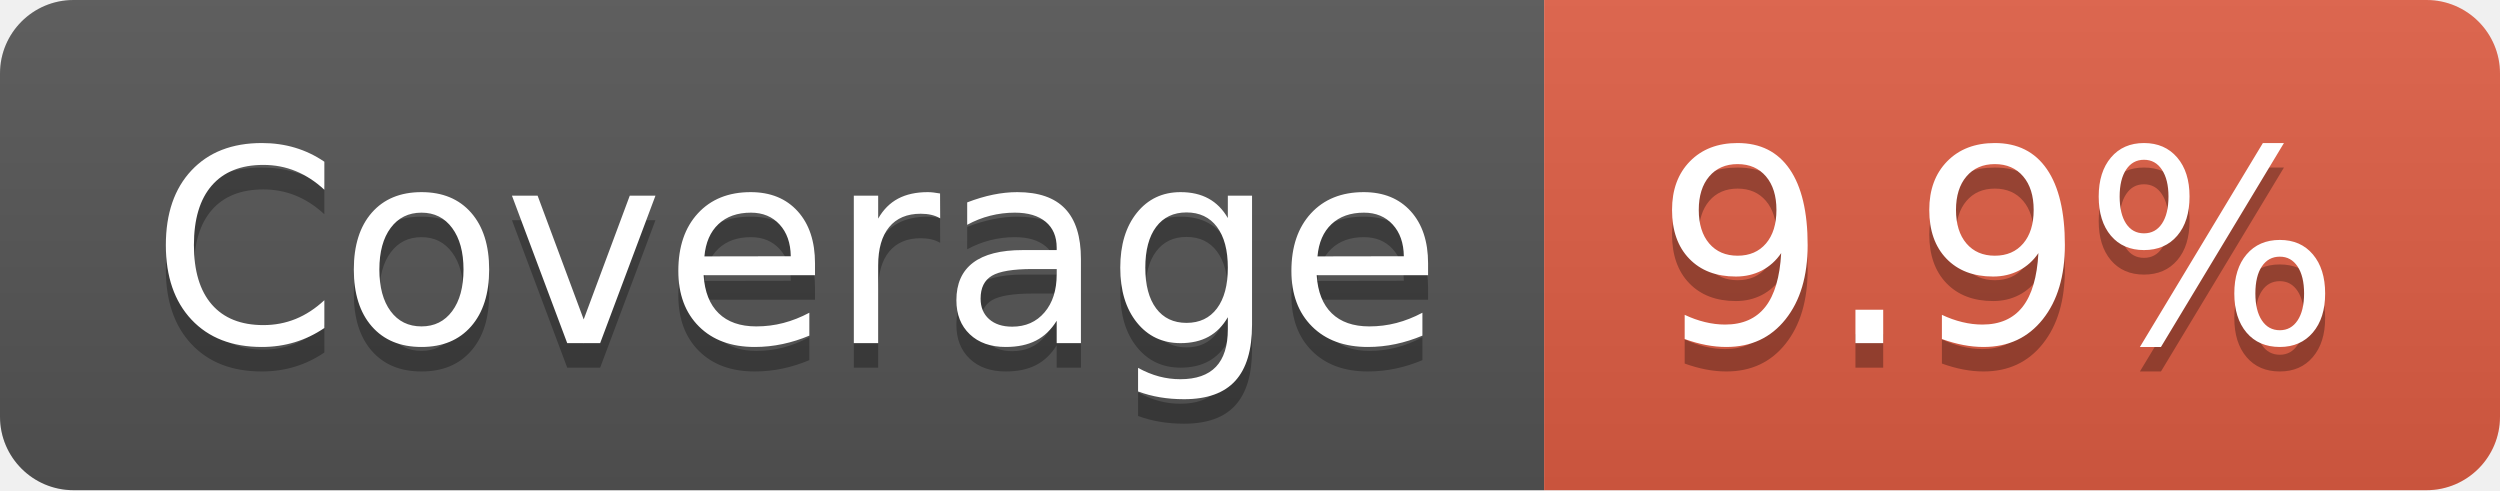
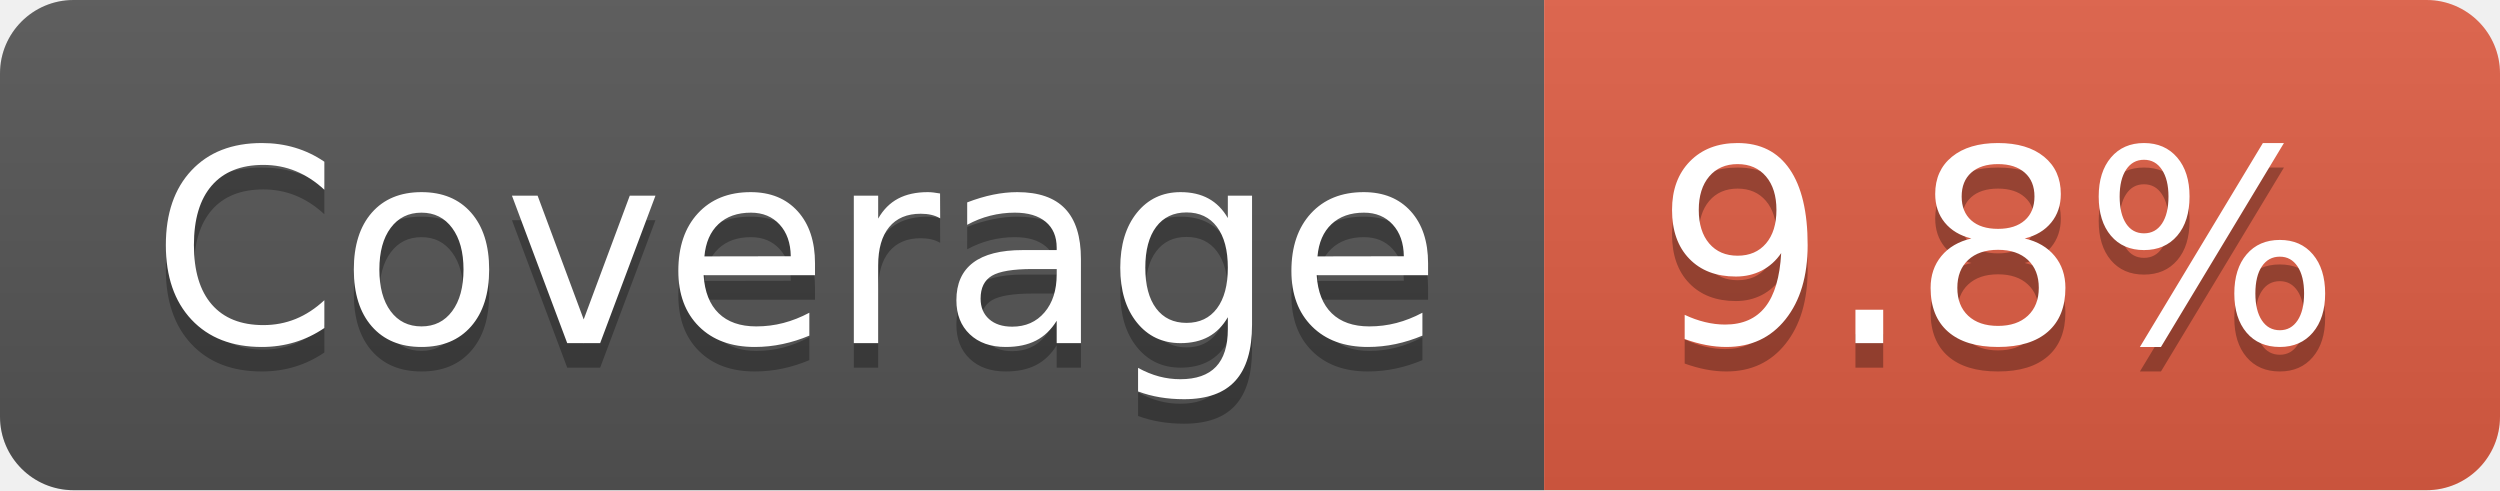
- <svg xmlns="http://www.w3.org/2000/svg" width="102" height="20" role="img" aria-label="Coverage: 9.9%">
+ <svg xmlns="http://www.w3.org/2000/svg" width="102" height="20" role="img" aria-label="Coverage: 9.8%">
  <linearGradient id="s" x2="0" y2="100%">
    <stop offset="0" stop-color="#bbb" stop-opacity=".1" />
    <stop offset="1" stop-opacity=".1" />
  </linearGradient>
  <clipPath id="r">
    <rect width="102" height="20" rx="3" fill="#fff" />
  </clipPath>
  <g clip-path="url(#r)">
    <rect width="63" height="20" fill="#555" />
    <rect x="63" width="39" height="20" fill="#e05d44" />
    <rect width="102" height="20" fill="url(#s)" />
  </g>
  <g fill="#fff" text-anchor="middle" font-family="Verdana,Geneva,DejaVu Sans,sans-serif" text-rendering="geometricPrecision" font-size="110">
    <text aria-hidden="true" x="325" y="150" fill="#010101" fill-opacity=".3" transform="scale(.1)" textLength="530">Coverage</text>
    <text x="325" y="140" transform="scale(.1)" fill="#fff" textLength="530">Coverage</text>
-     <text aria-hidden="true" x="815" y="150" fill="#010101" fill-opacity=".3" transform="scale(.1)" textLength="290">9.9%</text>
-     <text x="815" y="140" transform="scale(.1)" fill="#fff" textLength="290">9.9%</text>
+     <text aria-hidden="true" x="815" y="150" fill="#010101" fill-opacity=".3" transform="scale(.1)" textLength="290">9.8%</text>
+     <text x="815" y="140" transform="scale(.1)" fill="#fff" textLength="290">9.8%</text>
  </g>
</svg>
